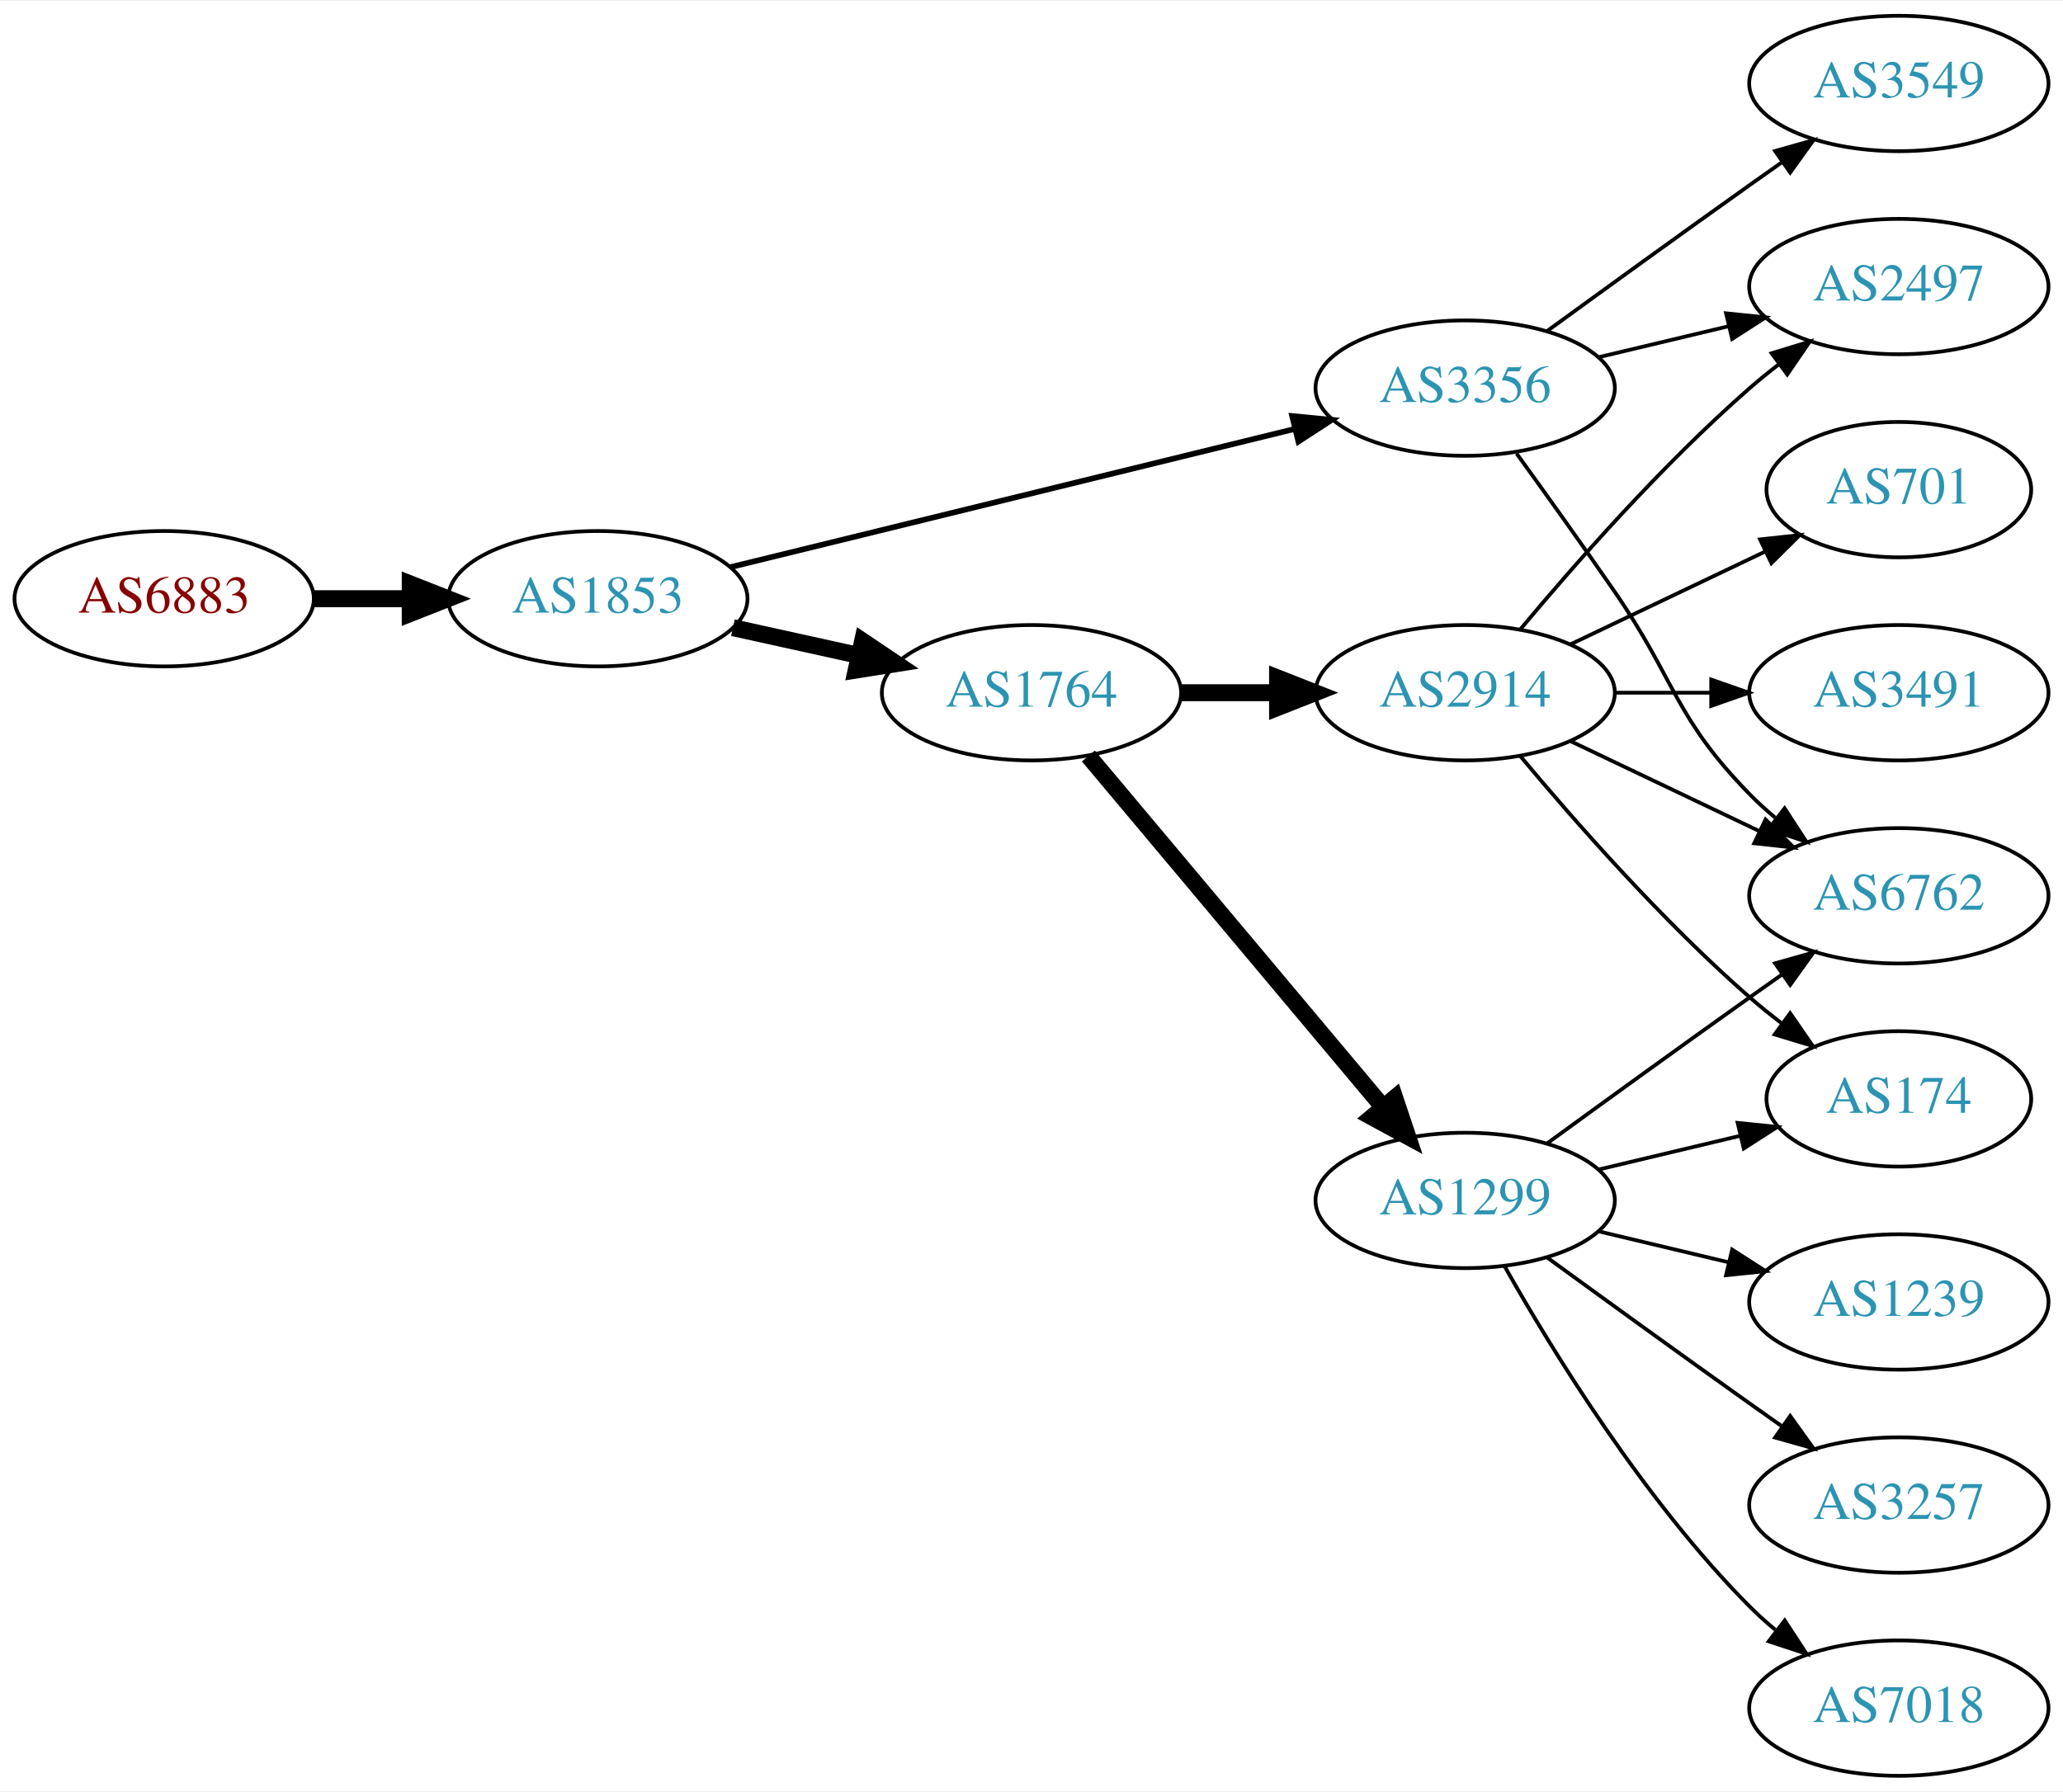
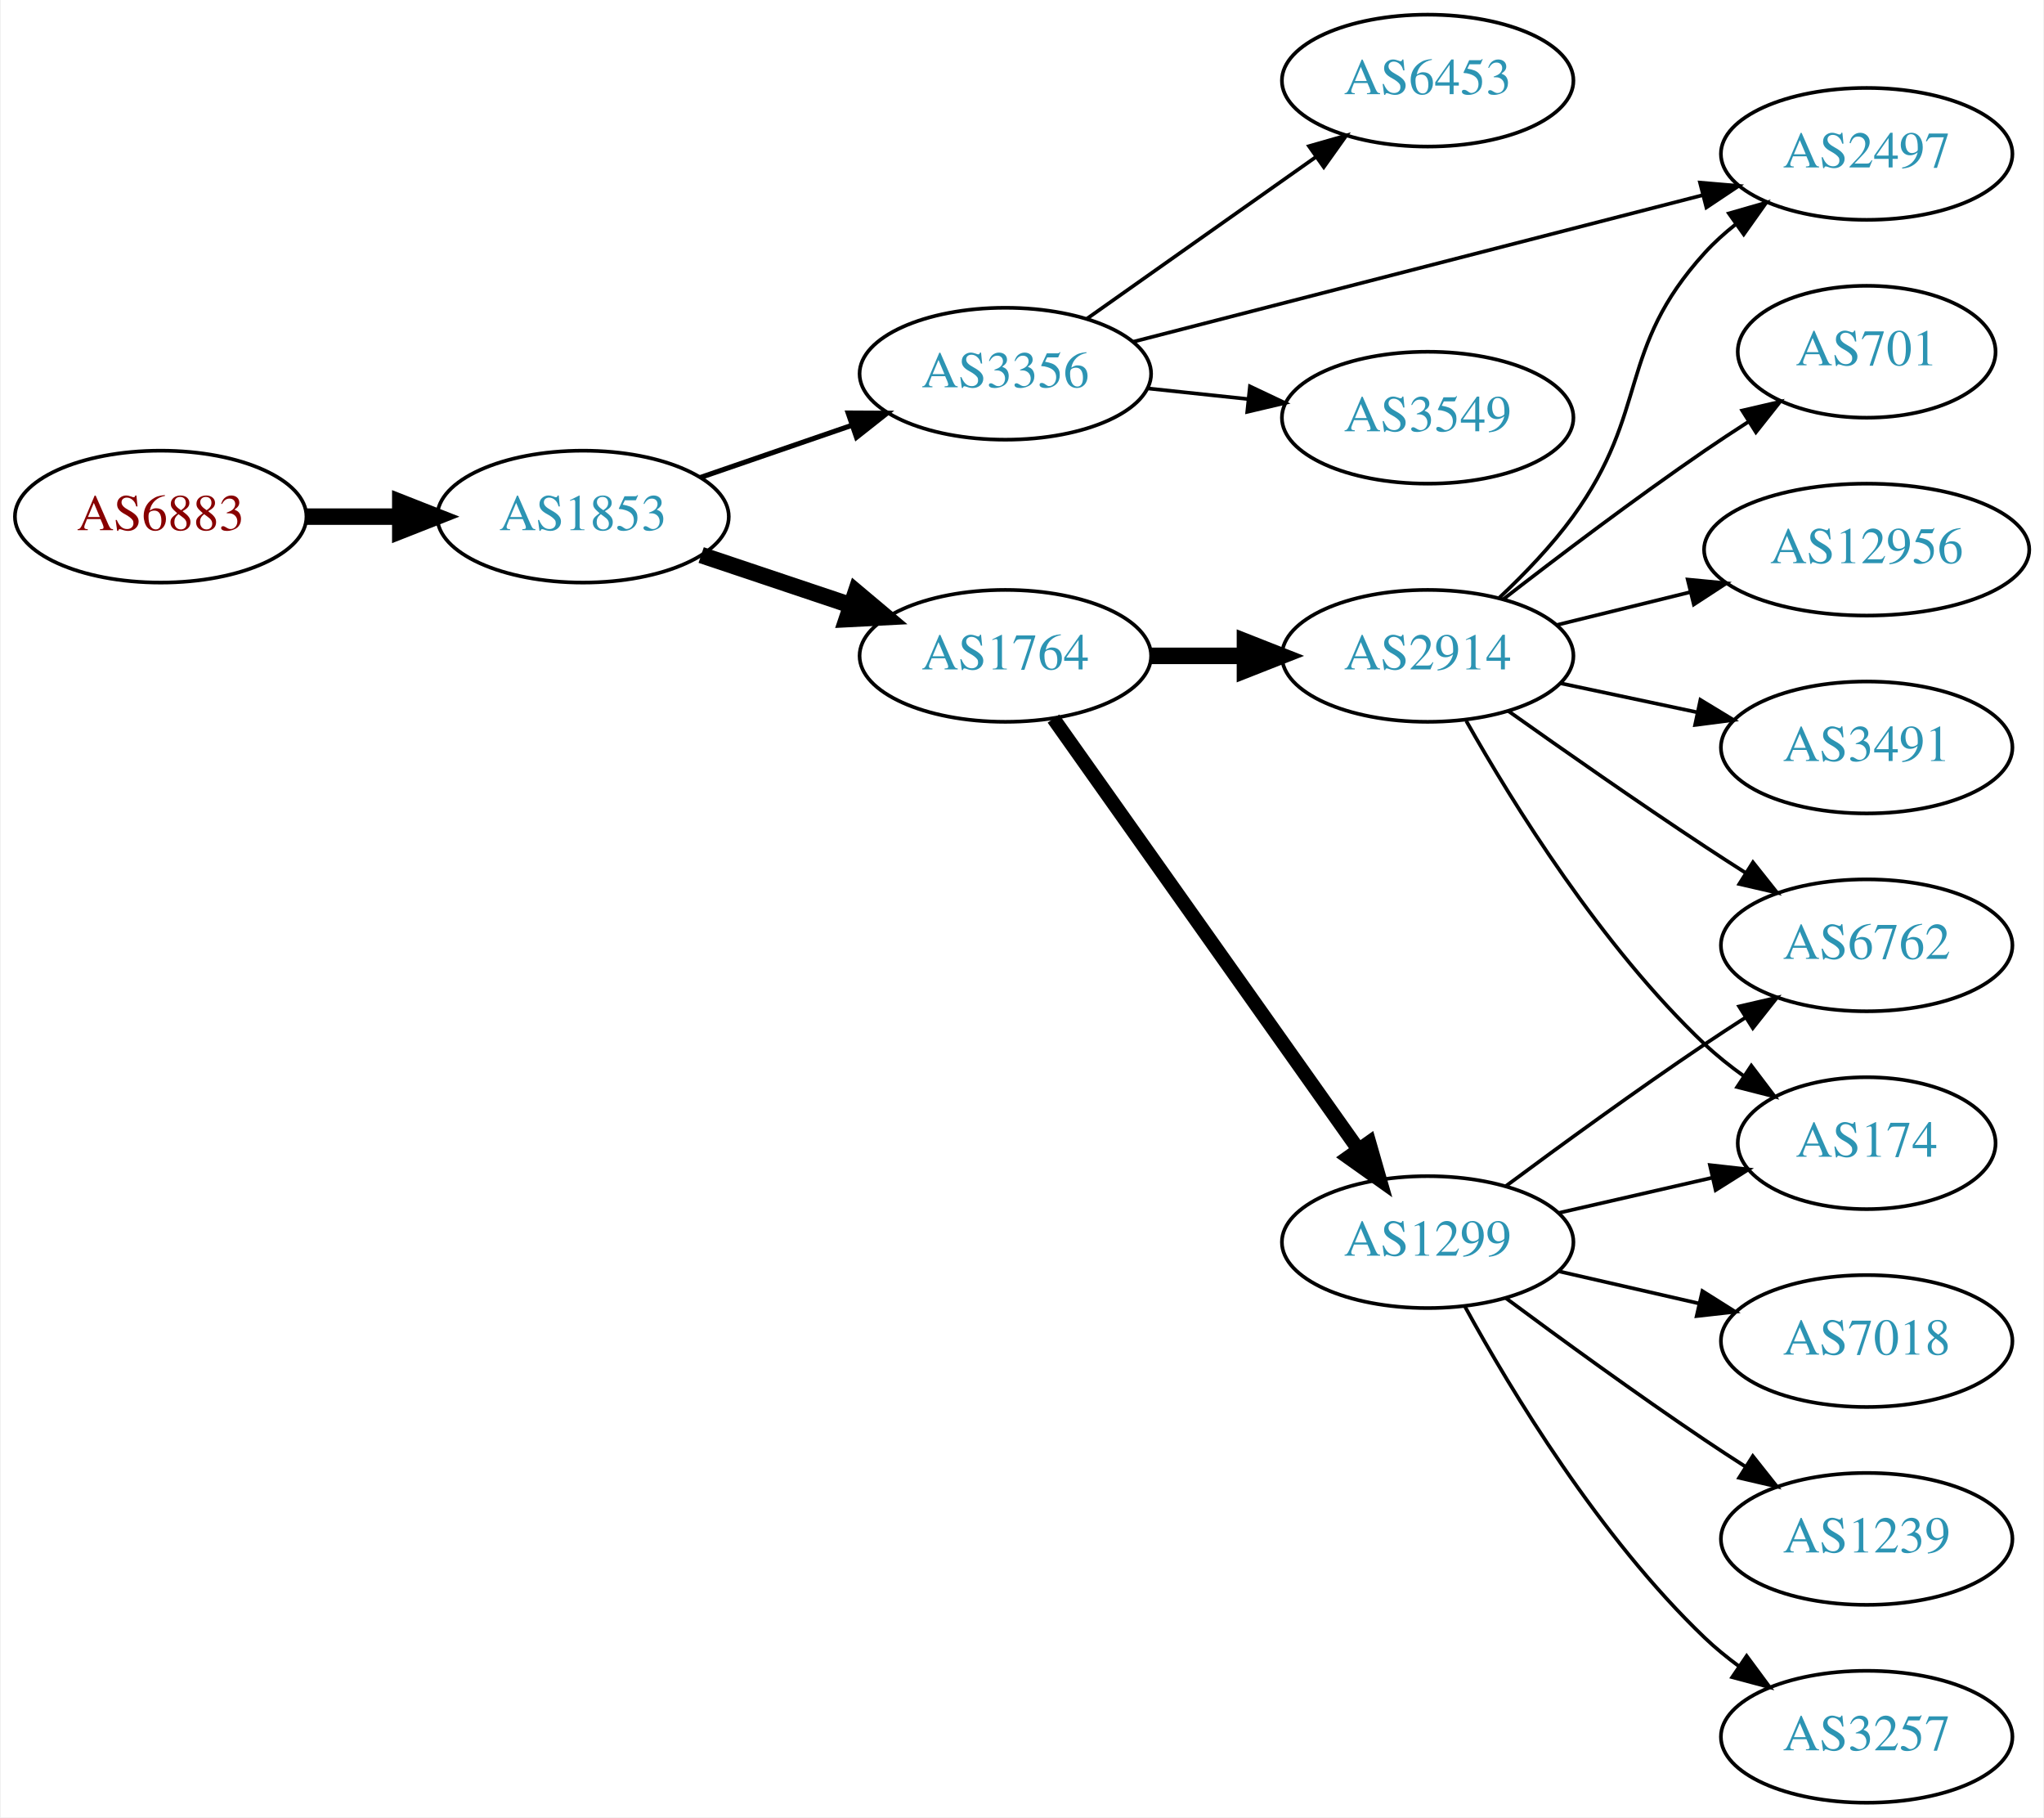
- <svg xmlns="http://www.w3.org/2000/svg" xmlns:xlink="http://www.w3.org/1999/xlink" width="548pt" height="476pt" viewBox="0.00 0.00 548.46 476.00">
-   <g id="graph0" class="graph" transform="scale(1 1) rotate(0) translate(4 472)">
-     <polygon fill="white" stroke="none" points="-4,4 -4,-472 544.465,-472 544.465,4 -4,4" />
+ <svg xmlns="http://www.w3.org/2000/svg" xmlns:xlink="http://www.w3.org/1999/xlink" width="558pt" height="496pt" viewBox="0.00 0.00 557.56 496.00">
+   <g id="graph0" class="graph" transform="scale(1 1) rotate(0) translate(4 492)">
+     <polygon fill="white" stroke="none" points="-4,4 -4,-492 553.564,-492 553.564,4 -4,4" />
    <g id="node1" class="node">
      <g id="a_node1">
        <a xlink:href="/asn/6883" xlink:title="AS6883 ~ Parlamentsdirektion [AT]">
-           <ellipse fill="#ffffff" stroke="black" cx="39.647" cy="-313" rx="39.794" ry="18" />
-           <text text-anchor="middle" x="39.647" y="-309.3" font-family="Times,serif" font-size="14.00" fill="#880000">AS6883</text>
+           <ellipse fill="#ffffff" stroke="black" cx="39.647" cy="-351" rx="39.794" ry="18" />
+           <text text-anchor="middle" x="39.647" y="-347.3" font-family="Times,serif" font-size="14.00" fill="#880000">AS6883</text>
        </a>
      </g>
    </g>
    <g id="node2" class="node">
      <g id="a_node2">
        <a xlink:href="/asn/1853" xlink:title="AS1853 ~ ACOnet Backbone [AT]">
-           <ellipse fill="#ffffff" stroke="black" cx="154.939" cy="-313" rx="39.794" ry="18" />
-           <text text-anchor="middle" x="154.939" y="-309.3" font-family="Times,serif" font-size="14.00" fill="#2c94b3">AS1853</text>
+           <ellipse fill="#ffffff" stroke="black" cx="154.939" cy="-351" rx="39.794" ry="18" />
+           <text text-anchor="middle" x="154.939" y="-347.3" font-family="Times,serif" font-size="14.00" fill="#2c94b3">AS1853</text>
        </a>
      </g>
    </g>
    <g id="edge1" class="edge">
-       <path fill="none" stroke="black" stroke-width="4.5" d="M79.319,-313C87.522,-313 96.286,-313 104.818,-313" />
-       <polygon fill="black" stroke="black" stroke-width="4.5" points="105.057,-316.938 115.057,-313 105.057,-309.063 105.057,-316.938" />
+       <path fill="none" stroke="black" stroke-width="4.5" d="M79.319,-351C87.522,-351 96.286,-351 104.818,-351" />
+       <polygon fill="black" stroke="black" stroke-width="4.5" points="105.057,-354.938 115.057,-351 105.057,-347.063 105.057,-354.938" />
    </g>
    <g id="node3" class="node">
      <g id="a_node3">
        <a xlink:href="/asn/3356" xlink:title="AS3356 ~ Level 3 Parent, LLC [US]">
-           <ellipse fill="#ffffff" stroke="black" cx="385.525" cy="-369" rx="39.794" ry="18" />
-           <text text-anchor="middle" x="385.525" y="-365.3" font-family="Times,serif" font-size="14.00" fill="#2c94b3">AS3356</text>
+           <ellipse fill="#ffffff" stroke="black" cx="270.232" cy="-390" rx="39.794" ry="18" />
+           <text text-anchor="middle" x="270.232" y="-386.3" font-family="Times,serif" font-size="14.00" fill="#2c94b3">AS3356</text>
        </a>
      </g>
    </g>
    <g id="edge2" class="edge">
-       <path fill="none" stroke="black" stroke-width="1.5" d="M190.161,-321.384C230.14,-331.178 296.387,-347.407 340.25,-358.153" />
-       <polygon fill="black" stroke="black" stroke-width="1.5" points="339.524,-361.579 350.07,-360.559 341.19,-354.78 339.524,-361.579" />
+       <path fill="none" stroke="black" stroke-width="1.385" d="M186.897,-361.657C199.655,-366.049 214.619,-371.2 228.265,-375.897" />
+       <polygon fill="black" stroke="black" stroke-width="1.385" points="227.324,-379.275 237.918,-379.22 229.602,-372.656 227.324,-379.275" />
    </g>
    <g id="node4" class="node">
      <g id="a_node4">
        <a xlink:href="/asn/1764" xlink:title="AS1764 ~ NEXTLAYER-AS [AT]">
-           <ellipse fill="#ffffff" stroke="black" cx="270.232" cy="-288" rx="39.794" ry="18" />
-           <text text-anchor="middle" x="270.232" y="-284.3" font-family="Times,serif" font-size="14.00" fill="#2c94b3">AS1764</text>
+           <ellipse fill="#ffffff" stroke="black" cx="270.232" cy="-313" rx="39.794" ry="18" />
+           <text text-anchor="middle" x="270.232" y="-309.3" font-family="Times,serif" font-size="14.00" fill="#2c94b3">AS1764</text>
        </a>
      </g>
    </g>
    <g id="edge3" class="edge">
-       <path fill="none" stroke="black" stroke-width="4.5" d="M190.856,-305.295C201.408,-302.967 213.147,-300.376 224.26,-297.924" />
-       <polygon fill="black" stroke="black" stroke-width="4.5" points="225.32,-301.722 234.237,-295.722 223.623,-294.032 225.32,-301.722" />
+       <path fill="none" stroke="black" stroke-width="4.5" d="M187.197,-340.516C199.846,-336.273 214.625,-331.316 228.126,-326.788" />
+       <polygon fill="black" stroke="black" stroke-width="4.5" points="229.455,-330.495 237.683,-323.582 226.95,-323.029 229.455,-330.495" />
    </g>
    <g id="node5" class="node">
      <g id="a_node5">
-         <a xlink:href="/asn/6762" xlink:title="AS6762 ~ TELECOM ITALIA SPARKLE S.p.A. [IT]">
-           <ellipse fill="#ffffff" stroke="black" cx="500.818" cy="-234" rx="39.794" ry="18" />
-           <text text-anchor="middle" x="500.818" y="-230.3" font-family="Times,serif" font-size="14.00" fill="#2c94b3">AS6762</text>
+         <a xlink:href="/asn/2497" xlink:title="AS2497 ~ Internet Initiative Japan Inc. [JP]">
+           <ellipse fill="#ffffff" stroke="black" cx="505.368" cy="-450" rx="39.794" ry="18" />
+           <text text-anchor="middle" x="505.368" y="-446.3" font-family="Times,serif" font-size="14.00" fill="#2c94b3">AS2497</text>
        </a>
      </g>
    </g>
    <g id="edge4" class="edge">
-       <path fill="none" stroke="black" d="M399.205,-351.594C406.82,-341.063 416.653,-327.33 425.172,-315 441.568,-291.269 440.999,-281.617 461.172,-261 463.265,-258.861 465.548,-256.782 467.925,-254.79" />
-       <polygon fill="black" stroke="black" points="470.443,-257.268 476.224,-248.389 466.168,-251.725 470.443,-257.268" />
+       <path fill="none" stroke="black" d="M305.132,-398.725C346.225,-409.3 415.557,-427.144 460.638,-438.746" />
+       <polygon fill="black" stroke="black" points="459.87,-442.162 470.427,-441.265 461.615,-435.383 459.87,-442.162" />
    </g>
    <g id="node6" class="node">
      <g id="a_node6">
-         <a xlink:href="/asn/2497" xlink:title="AS2497 ~ Internet Initiative Japan Inc. [JP]">
-           <ellipse fill="#ffffff" stroke="black" cx="500.818" cy="-396" rx="39.794" ry="18" />
-           <text text-anchor="middle" x="500.818" y="-392.3" font-family="Times,serif" font-size="14.00" fill="#2c94b3">AS2497</text>
+         <a xlink:href="/asn/3549" xlink:title="AS3549 ~ Level 3 Parent, LLC [US]">
+           <ellipse fill="#ffffff" stroke="black" cx="385.525" cy="-378" rx="39.794" ry="18" />
+           <text text-anchor="middle" x="385.525" y="-374.3" font-family="Times,serif" font-size="14.00" fill="#2c94b3">AS3549</text>
        </a>
      </g>
    </g>
    <g id="edge5" class="edge">
-       <path fill="none" stroke="black" d="M421.133,-377.248C432.004,-379.838 444.158,-382.735 455.601,-385.462" />
-       <polygon fill="black" stroke="black" points="454.884,-388.889 465.423,-387.803 456.507,-382.08 454.884,-388.889" />
+       <path fill="none" stroke="black" d="M308.957,-386.004C317.75,-385.073 327.229,-384.069 336.404,-383.097" />
+       <polygon fill="black" stroke="black" points="337.003,-386.553 346.579,-382.019 336.266,-379.592 337.003,-386.553" />
    </g>
    <g id="node7" class="node">
      <g id="a_node7">
-         <a xlink:href="/asn/3549" xlink:title="AS3549 ~ Level 3 Parent, LLC [US]">
-           <ellipse fill="#ffffff" stroke="black" cx="500.818" cy="-450" rx="39.794" ry="18" />
-           <text text-anchor="middle" x="500.818" y="-446.3" font-family="Times,serif" font-size="14.00" fill="#2c94b3">AS3549</text>
+         <a xlink:href="/asn/6453" xlink:title="AS6453 ~ TATA COMMUNICATIONS (AMERICA) INC [US]">
+           <ellipse fill="#ffffff" stroke="black" cx="385.525" cy="-470" rx="39.794" ry="18" />
+           <text text-anchor="middle" x="385.525" y="-466.3" font-family="Times,serif" font-size="14.00" fill="#2c94b3">AS6453</text>
        </a>
      </g>
    </g>
    <g id="edge6" class="edge">
-       <path fill="none" stroke="black" d="M407.374,-384.222C422.308,-395.091 442.921,-410.025 461.172,-423 463.992,-425.005 466.935,-427.085 469.883,-429.159" />
-       <polygon fill="black" stroke="black" points="467.911,-432.05 478.108,-434.926 471.93,-426.319 467.911,-432.05" />
+       <path fill="none" stroke="black" d="M292.542,-405.047C310.186,-417.506 335.445,-435.343 355.032,-449.174" />
+       <polygon fill="black" stroke="black" points="353.124,-452.111 363.311,-455.02 357.162,-446.393 353.124,-452.111" />
    </g>
    <g id="node8" class="node">
      <g id="a_node8">
+         <a xlink:href="/asn/2914" xlink:title="AS2914 ~ NTT America, Inc. [US]">
+           <ellipse fill="#ffffff" stroke="black" cx="385.525" cy="-313" rx="39.794" ry="18" />
+           <text text-anchor="middle" x="385.525" y="-309.3" font-family="Times,serif" font-size="14.00" fill="#2c94b3">AS2914</text>
+         </a>
+       </g>
+     </g>
+     <g id="edge7" class="edge">
+       <path fill="none" stroke="black" stroke-width="4.5" d="M309.905,-313C318.108,-313 326.872,-313 335.404,-313" />
+       <polygon fill="black" stroke="black" stroke-width="4.5" points="335.643,-316.938 345.643,-313 335.643,-309.063 335.643,-316.938" />
+     </g>
+     <g id="node9" class="node">
+       <g id="a_node9">
        <a xlink:href="/asn/1299" xlink:title="AS1299 ~ Telia Carrier [EU]">
          <ellipse fill="#ffffff" stroke="black" cx="385.525" cy="-153" rx="39.794" ry="18" />
          <text text-anchor="middle" x="385.525" y="-149.3" font-family="Times,serif" font-size="14.00" fill="#2c94b3">AS1299</text>
        </a>
      </g>
    </g>
-     <g id="edge7" class="edge">
-       <path fill="none" stroke="black" stroke-width="4.5" d="M285.352,-271.175C305.027,-247.731 340.831,-205.066 363.609,-177.924" />
-       <polygon fill="black" stroke="black" stroke-width="4.5" points="366.816,-180.228 370.228,-170.037 360.783,-175.166 366.816,-180.228" />
-     </g>
-     <g id="node9" class="node">
-       <g id="a_node9">
-         <a xlink:href="/asn/2914" xlink:title="AS2914 ~ NTT America, Inc. [US]">
-           <ellipse fill="#ffffff" stroke="black" cx="385.525" cy="-288" rx="39.794" ry="18" />
-           <text text-anchor="middle" x="385.525" y="-284.3" font-family="Times,serif" font-size="14.00" fill="#2c94b3">AS2914</text>
-         </a>
-       </g>
-     </g>
    <g id="edge8" class="edge">
-       <path fill="none" stroke="black" stroke-width="4.5" d="M309.905,-288C318.108,-288 326.872,-288 335.404,-288" />
-       <polygon fill="black" stroke="black" stroke-width="4.5" points="335.643,-291.938 345.643,-288 335.643,-284.063 335.643,-291.938" />
-     </g>
-     <g id="edge9" class="edge">
-       <path fill="none" stroke="black" d="M407.374,-168.222C422.308,-179.091 442.921,-194.025 461.172,-207 463.992,-209.005 466.935,-211.085 469.883,-213.159" />
-       <polygon fill="black" stroke="black" points="467.911,-216.05 478.108,-218.926 471.93,-210.319 467.911,-216.05" />
+       <path fill="none" stroke="black" stroke-width="3.857" d="M283.357,-295.877C303.374,-267.608 343.428,-211.041 366.683,-178.199" />
+       <polygon fill="black" stroke="black" stroke-width="3.857" points="369.566,-180.184 372.488,-170 363.853,-176.138 369.566,-180.184" />
+     </g>
+     <g id="edge14" class="edge">
+       <path fill="none" stroke="black" d="M405.133,-328.911C411.959,-335.33 419.416,-343.085 425.172,-351 446.213,-379.935 437.103,-396.529 461.172,-423 463.7,-425.781 466.58,-428.383 469.624,-430.788" />
+       <polygon fill="black" stroke="black" points="467.758,-433.755 477.939,-436.685 471.807,-428.045 467.758,-433.755" />
    </g>
    <g id="node10" class="node">
      <g id="a_node10">
-         <a xlink:href="/asn/174" xlink:title="AS174 ~ Cogent Communications [US]">
-           <ellipse fill="#ffffff" stroke="black" cx="500.818" cy="-180" rx="35.194" ry="18" />
-           <text text-anchor="middle" x="500.818" y="-176.3" font-family="Times,serif" font-size="14.00" fill="#2c94b3">AS174</text>
-         </a>
-       </g>
-     </g>
-     <g id="edge10" class="edge">
-       <path fill="none" stroke="black" d="M421.133,-161.248C432.927,-164.058 446.232,-167.229 458.499,-170.153" />
-       <polygon fill="black" stroke="black" points="457.965,-173.624 468.504,-172.537 459.588,-166.814 457.965,-173.624" />
+         <a xlink:href="/asn/6762" xlink:title="AS6762 ~ TELECOM ITALIA SPARKLE S.p.A. [IT]">
+           <ellipse fill="#ffffff" stroke="black" cx="505.368" cy="-234" rx="39.794" ry="18" />
+           <text text-anchor="middle" x="505.368" y="-230.3" font-family="Times,serif" font-size="14.00" fill="#2c94b3">AS6762</text>
+         </a>
+       </g>
+     </g>
+     <g id="edge9" class="edge">
+       <path fill="none" stroke="black" d="M407.569,-297.923C422.419,-287.387 442.851,-273.096 461.172,-261 464.742,-258.643 468.505,-256.212 472.261,-253.82" />
+       <polygon fill="black" stroke="black" points="474.326,-256.657 480.918,-248.362 470.592,-250.735 474.326,-256.657" />
    </g>
    <g id="node11" class="node">
      <g id="a_node11">
-         <a xlink:href="/asn/3257" xlink:title="AS3257 ~ GTT [DE]">
-           <ellipse fill="#ffffff" stroke="black" cx="500.818" cy="-72" rx="39.794" ry="18" />
-           <text text-anchor="middle" x="500.818" y="-68.3" font-family="Times,serif" font-size="14.00" fill="#2c94b3">AS3257</text>
-         </a>
-       </g>
-     </g>
-     <g id="edge11" class="edge">
-       <path fill="none" stroke="black" d="M407.374,-137.778C422.308,-126.909 442.921,-111.975 461.172,-99 463.992,-96.995 466.935,-94.915 469.883,-92.841" />
-       <polygon fill="black" stroke="black" points="471.93,-95.681 478.108,-87.074 467.911,-89.95 471.93,-95.681" />
+         <a xlink:href="/asn/174" xlink:title="AS174 ~ Cogent Communications [US]">
+           <ellipse fill="#ffffff" stroke="black" cx="505.368" cy="-180" rx="35.194" ry="18" />
+           <text text-anchor="middle" x="505.368" y="-176.3" font-family="Times,serif" font-size="14.00" fill="#2c94b3">AS174</text>
+         </a>
+       </g>
+     </g>
+     <g id="edge10" class="edge">
+       <path fill="none" stroke="black" d="M396.059,-295.239C408.745,-272.765 432.893,-233.768 461.172,-207 464.439,-203.907 468.114,-200.977 471.905,-198.268" />
+       <polygon fill="black" stroke="black" points="473.882,-201.157 480.278,-192.71 470.011,-195.324 473.882,-201.157" />
    </g>
    <g id="node12" class="node">
      <g id="a_node12">
-         <a xlink:href="/asn/7018" xlink:title="AS7018 ~ AT&amp;T Services, Inc. [US]">
-           <ellipse fill="#ffffff" stroke="black" cx="500.818" cy="-18" rx="39.794" ry="18" />
-           <text text-anchor="middle" x="500.818" y="-14.3" font-family="Times,serif" font-size="14.00" fill="#2c94b3">AS7018</text>
-         </a>
-       </g>
-     </g>
-     <g id="edge12" class="edge">
-       <path fill="none" stroke="black" d="M395.985,-135.51C408.767,-112.904 433.199,-73.114 461.172,-45 463.283,-42.879 465.579,-40.812 467.964,-38.829" />
-       <polygon fill="black" stroke="black" points="470.48,-41.31 476.28,-32.444 466.216,-35.758 470.48,-41.31" />
+         <a xlink:href="/asn/12956" xlink:title="AS12956 ~ TELXIUS [ES]">
+           <ellipse fill="#ffffff" stroke="black" cx="505.368" cy="-342" rx="44.393" ry="18" />
+           <text text-anchor="middle" x="505.368" y="-338.3" font-family="Times,serif" font-size="14.00" fill="#2c94b3">AS12956</text>
+         </a>
+       </g>
+     </g>
+     <g id="edge11" class="edge">
+       <path fill="none" stroke="black" d="M420.61,-321.388C431.975,-324.185 444.848,-327.353 457.034,-330.351" />
+       <polygon fill="black" stroke="black" points="456.512,-333.828 467.059,-332.819 458.185,-327.03 456.512,-333.828" />
    </g>
    <g id="node13" class="node">
      <g id="a_node13">
-         <a xlink:href="/asn/1239" xlink:title="AS1239 ~ Sprint [US]">
-           <ellipse fill="#ffffff" stroke="black" cx="500.818" cy="-126" rx="39.794" ry="18" />
-           <text text-anchor="middle" x="500.818" y="-122.3" font-family="Times,serif" font-size="14.00" fill="#2c94b3">AS1239</text>
-         </a>
-       </g>
-     </g>
-     <g id="edge13" class="edge">
-       <path fill="none" stroke="black" d="M421.133,-144.752C432.004,-142.162 444.158,-139.265 455.601,-136.538" />
-       <polygon fill="black" stroke="black" points="456.507,-139.92 465.423,-134.197 454.884,-133.111 456.507,-139.92" />
-     </g>
-     <g id="edge15" class="edge">
-       <path fill="none" stroke="black" d="M413.662,-275.066C428.656,-267.919 447.477,-258.948 463.7,-251.215" />
-       <polygon fill="black" stroke="black" points="465.382,-254.291 472.903,-246.829 462.37,-247.972 465.382,-254.291" />
-     </g>
-     <g id="edge16" class="edge">
-       <path fill="none" stroke="black" d="M400.155,-304.817C414.438,-321.929 437.984,-348.745 461.172,-369 463.637,-371.154 466.276,-373.294 468.974,-375.372" />
-       <polygon fill="black" stroke="black" points="466.998,-378.264 477.128,-381.37 471.147,-372.625 466.998,-378.264" />
-     </g>
-     <g id="edge18" class="edge">
-       <path fill="none" stroke="black" d="M400.155,-271.183C414.438,-254.071 437.984,-227.255 461.172,-207 463.842,-204.668 466.714,-202.352 469.645,-200.114" />
-       <polygon fill="black" stroke="black" points="471.922,-202.784 477.936,-194.061 467.795,-197.13 471.922,-202.784" />
+         <a xlink:href="/asn/3491" xlink:title="AS3491 ~ PCCW Global, Inc. [US]">
+           <ellipse fill="#ffffff" stroke="black" cx="505.368" cy="-288" rx="39.794" ry="18" />
+           <text text-anchor="middle" x="505.368" y="-284.3" font-family="Times,serif" font-size="14.00" fill="#2c94b3">AS3491</text>
+         </a>
+       </g>
+     </g>
+     <g id="edge12" class="edge">
+       <path fill="none" stroke="black" d="M421.882,-305.499C433.534,-303.027 446.659,-300.243 458.954,-297.634" />
+       <polygon fill="black" stroke="black" points="459.98,-300.995 469.036,-295.496 458.528,-294.147 459.98,-300.995" />
    </g>
    <g id="node14" class="node">
      <g id="a_node14">
-         <a xlink:href="/asn/3491" xlink:title="AS3491 ~ PCCW Global, Inc. [US]">
-           <ellipse fill="#ffffff" stroke="black" cx="500.818" cy="-288" rx="39.794" ry="18" />
-           <text text-anchor="middle" x="500.818" y="-284.3" font-family="Times,serif" font-size="14.00" fill="#2c94b3">AS3491</text>
-         </a>
-       </g>
-     </g>
-     <g id="edge14" class="edge">
-       <path fill="none" stroke="black" d="M425.198,-288C433.401,-288 442.165,-288 450.697,-288" />
-       <polygon fill="black" stroke="black" points="450.936,-291.5 460.936,-288 450.936,-284.5 450.936,-291.5" />
+         <a xlink:href="/asn/701" xlink:title="AS701 ~ UUNET [US]">
+           <ellipse fill="#ffffff" stroke="black" cx="505.368" cy="-396" rx="35.194" ry="18" />
+           <text text-anchor="middle" x="505.368" y="-392.3" font-family="Times,serif" font-size="14.00" fill="#2c94b3">AS701</text>
+         </a>
+       </g>
+     </g>
+     <g id="edge13" class="edge">
+       <path fill="none" stroke="black" d="M406.15,-328.442C421.013,-339.959 442.066,-355.897 461.172,-369 464.967,-371.603 469.003,-374.262 473.027,-376.849" />
+       <polygon fill="black" stroke="black" points="471.392,-379.956 481.715,-382.343 475.134,-374.04 471.392,-379.956" />
+     </g>
+     <g id="edge16" class="edge">
+       <path fill="none" stroke="black" d="M406.856,-168.277C421.718,-179.304 442.463,-194.407 461.172,-207 464.721,-209.389 468.471,-211.839 472.22,-214.242" />
+       <polygon fill="black" stroke="black" points="470.546,-217.325 480.868,-219.712 474.288,-211.409 470.546,-217.325" />
+     </g>
+     <g id="edge18" class="edge">
+       <path fill="none" stroke="black" d="M421.245,-160.955C434.337,-163.955 449.359,-167.396 463,-170.522" />
+       <polygon fill="black" stroke="black" points="462.578,-174.016 473.107,-172.838 464.142,-167.193 462.578,-174.016" />
    </g>
    <g id="node15" class="node">
      <g id="a_node15">
-         <a xlink:href="/asn/701" xlink:title="AS701 ~ UUNET [US]">
-           <ellipse fill="#ffffff" stroke="black" cx="500.818" cy="-342" rx="35.194" ry="18" />
-           <text text-anchor="middle" x="500.818" y="-338.3" font-family="Times,serif" font-size="14.00" fill="#2c94b3">AS701</text>
+         <a xlink:href="/asn/1239" xlink:title="AS1239 ~ Sprint [US]">
+           <ellipse fill="#ffffff" stroke="black" cx="505.368" cy="-72" rx="39.794" ry="18" />
+           <text text-anchor="middle" x="505.368" y="-68.3" font-family="Times,serif" font-size="14.00" fill="#2c94b3">AS1239</text>
+         </a>
+       </g>
+     </g>
+     <g id="edge15" class="edge">
+       <path fill="none" stroke="black" d="M406.856,-137.723C421.718,-126.696 442.463,-111.593 461.172,-99 464.721,-96.611 468.471,-94.161 472.22,-91.758" />
+       <polygon fill="black" stroke="black" points="474.288,-94.591 480.868,-86.288 470.546,-88.675 474.288,-94.591" />
+     </g>
+     <g id="node16" class="node">
+       <g id="a_node16">
+         <a xlink:href="/asn/3257" xlink:title="AS3257 ~ GTT [DE]">
+           <ellipse fill="#ffffff" stroke="black" cx="505.368" cy="-18" rx="39.794" ry="18" />
+           <text text-anchor="middle" x="505.368" y="-14.3" font-family="Times,serif" font-size="14.00" fill="#2c94b3">AS3257</text>
        </a>
      </g>
    </g>
    <g id="edge17" class="edge">
-       <path fill="none" stroke="black" d="M413.662,-300.934C429.094,-308.29 448.579,-317.577 465.114,-325.459" />
-       <polygon fill="black" stroke="black" points="463.923,-328.768 474.456,-329.911 466.935,-322.449 463.923,-328.768" />
+       <path fill="none" stroke="black" d="M395.767,-135.287C408.312,-112.439 432.489,-72.389 461.172,-45 464.04,-42.261 467.229,-39.653 470.538,-37.215" />
+       <polygon fill="black" stroke="black" points="472.601,-40.044 478.897,-31.523 468.662,-34.258 472.601,-40.044" />
+     </g>
+     <g id="node17" class="node">
+       <g id="a_node17">
+         <a xlink:href="/asn/7018" xlink:title="AS7018 ~ AT&amp;T Services, Inc. [US]">
+           <ellipse fill="#ffffff" stroke="black" cx="505.368" cy="-126" rx="39.794" ry="18" />
+           <text text-anchor="middle" x="505.368" y="-122.3" font-family="Times,serif" font-size="14.00" fill="#2c94b3">AS7018</text>
+         </a>
+       </g>
+     </g>
+     <g id="edge19" class="edge">
+       <path fill="none" stroke="black" d="M421.245,-145.045C433.245,-142.296 446.865,-139.175 459.558,-136.267" />
+       <polygon fill="black" stroke="black" points="460.524,-139.636 469.49,-133.991 458.96,-132.813 460.524,-139.636" />
    </g>
  </g>
</svg>
